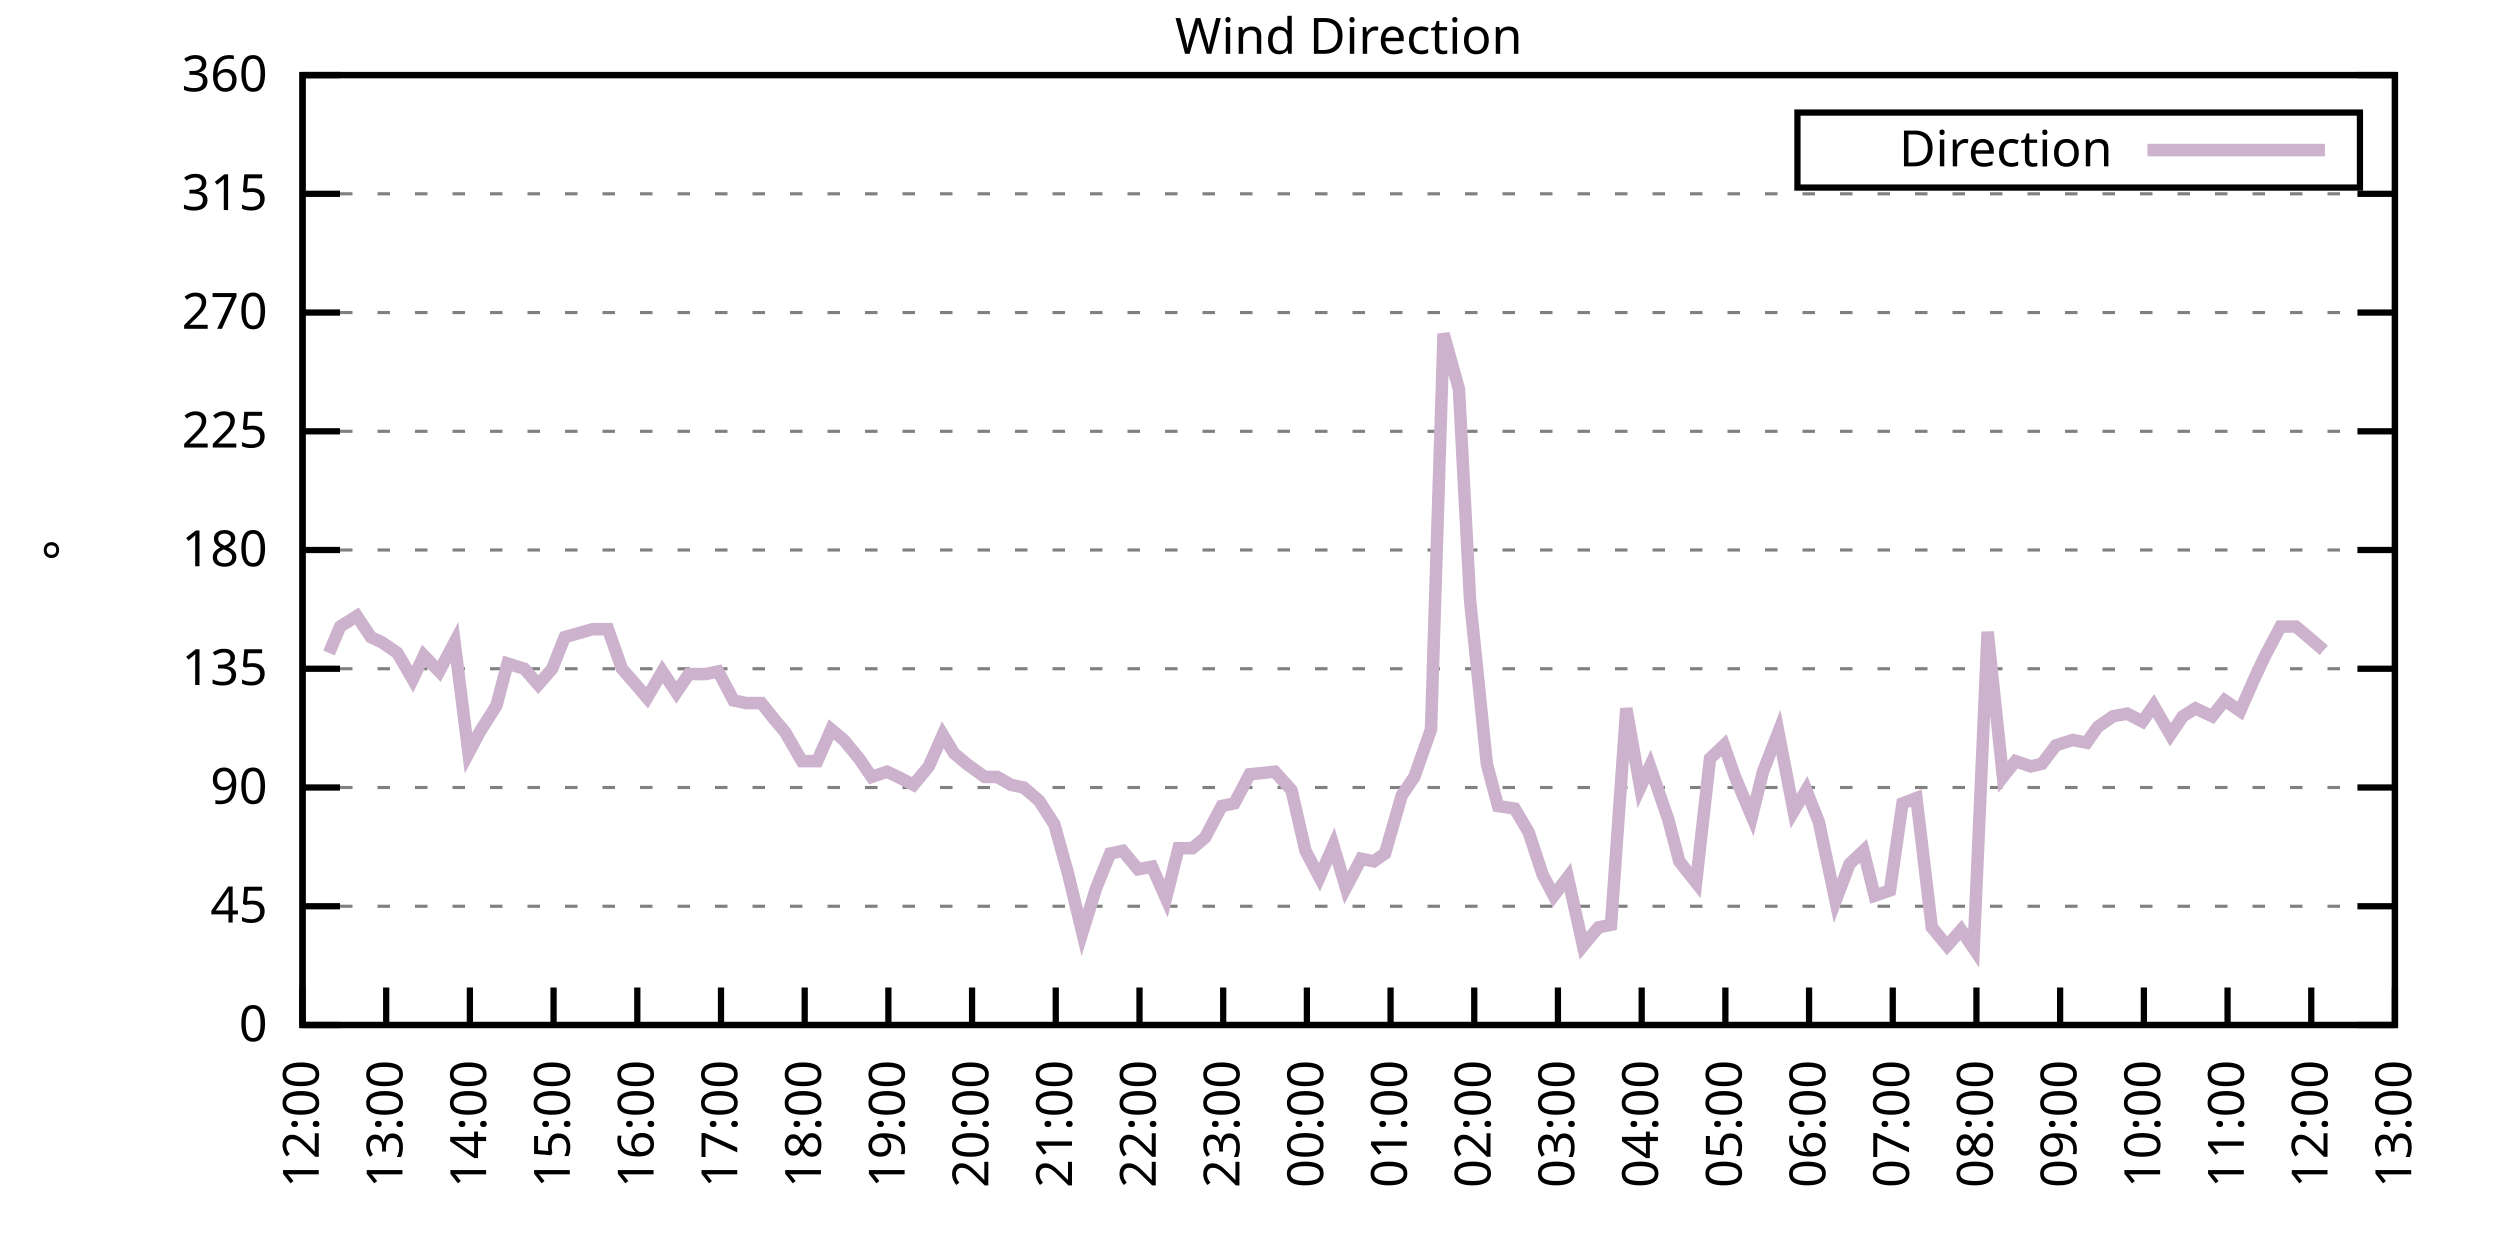
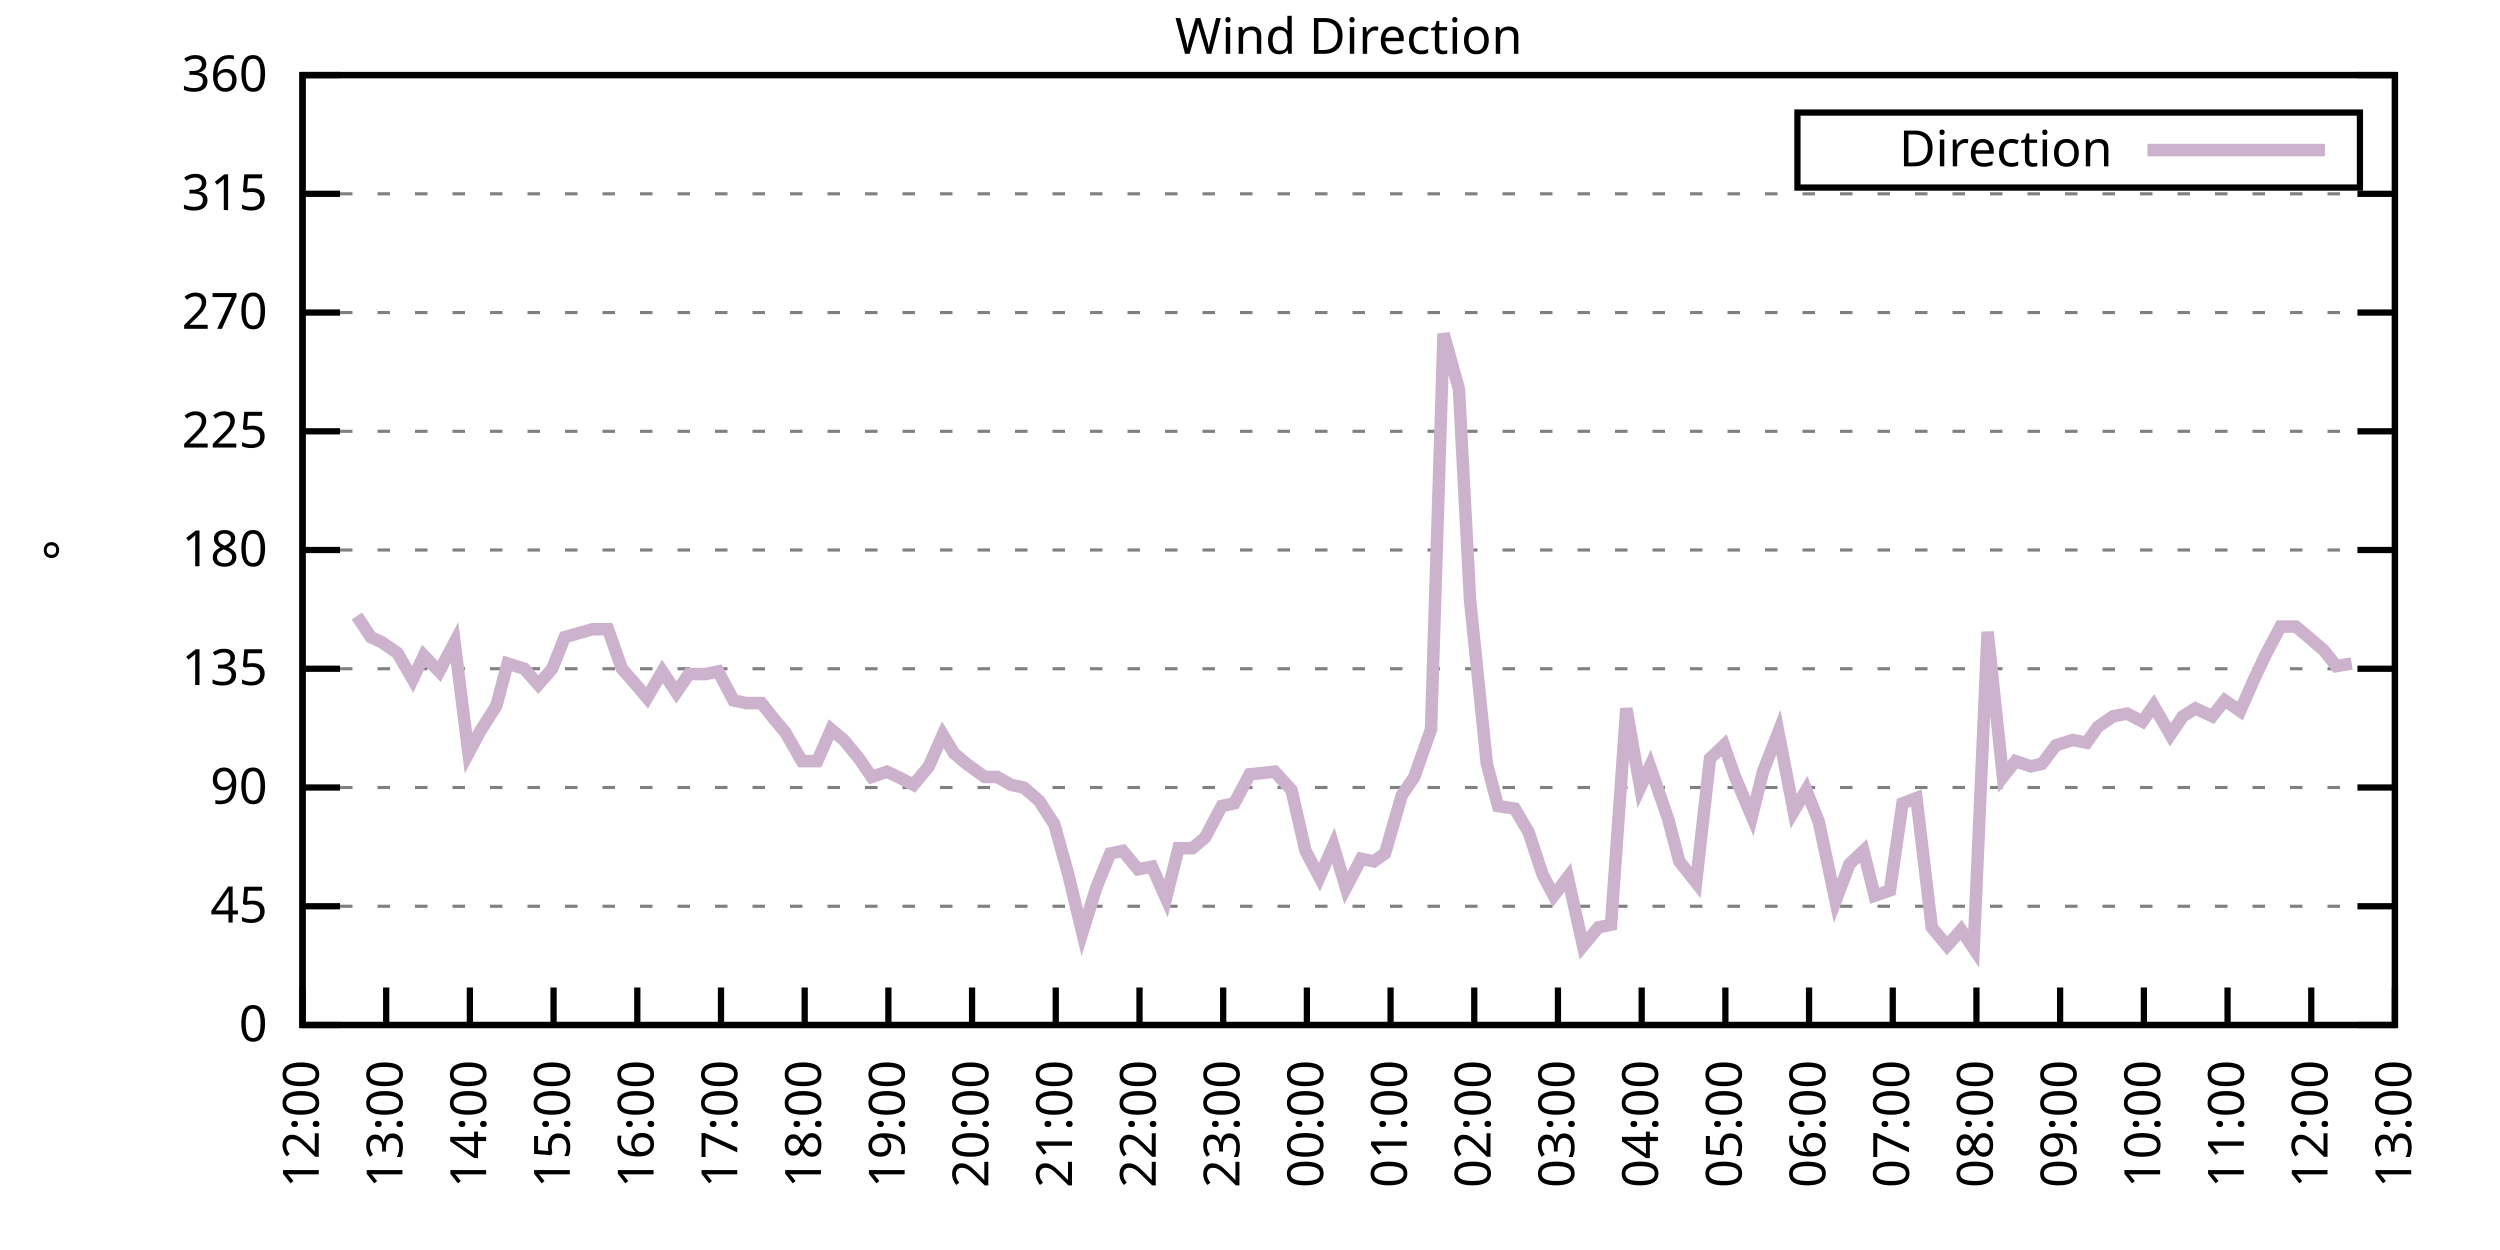
<svg xmlns="http://www.w3.org/2000/svg" xmlns:xlink="http://www.w3.org/1999/xlink" width="400" height="200" viewBox="0 0 400 200">
  <g id="gnuplot_canvas">
    <rect x="0" y="0" width="400" height="200" fill="none" />
    <defs>
      <circle id="gpDot" r="0.5" stroke-width="0.5" stroke="currentColor" />
      <path id="gpPt0" stroke-width="0.333" stroke="currentColor" d="M-1,0 h2 M0,-1 v2" />
      <path id="gpPt1" stroke-width="0.333" stroke="currentColor" d="M-1,-1 L1,1 M1,-1 L-1,1" />
      <path id="gpPt2" stroke-width="0.333" stroke="currentColor" d="M-1,0 L1,0 M0,-1 L0,1 M-1,-1 L1,1 M-1,1 L1,-1" />
      <rect id="gpPt3" stroke-width="0.333" stroke="currentColor" x="-1" y="-1" width="2" height="2" />
      <rect id="gpPt4" stroke-width="0.333" stroke="currentColor" fill="currentColor" x="-1" y="-1" width="2" height="2" />
      <circle id="gpPt5" stroke-width="0.333" stroke="currentColor" cx="0" cy="0" r="1" />
      <use xlink:href="#gpPt5" id="gpPt6" fill="currentColor" stroke="none" />
      <path id="gpPt7" stroke-width="0.333" stroke="currentColor" d="M0,-1.33 L-1.33,0.67 L1.33,0.67 z" />
      <use xlink:href="#gpPt7" id="gpPt8" fill="currentColor" stroke="none" />
      <use xlink:href="#gpPt7" id="gpPt9" stroke="currentColor" transform="rotate(180)" />
      <use xlink:href="#gpPt9" id="gpPt10" fill="currentColor" stroke="none" />
      <use xlink:href="#gpPt3" id="gpPt11" stroke="currentColor" transform="rotate(45)" />
      <use xlink:href="#gpPt11" id="gpPt12" fill="currentColor" stroke="none" />
      <path id="gpPt13" stroke-width="0.333" stroke="currentColor" d="M0,1.330 L1.265,0.411 L0.782,-1.067 L-0.782,-1.076 L-1.265,0.411 z" />
      <use xlink:href="#gpPt13" id="gpPt14" fill="currentColor" stroke="none" />
      <filter id="textbox" filterUnits="objectBoundingBox" x="0" y="0" height="1" width="1">
        <feFlood flood-color="white" flood-opacity="1" result="bgnd" />
        <feComposite in="SourceGraphic" in2="bgnd" operator="atop" />
      </filter>
      <filter id="greybox" filterUnits="objectBoundingBox" x="0" y="0" height="1" width="1">
        <feFlood flood-color="lightgrey" flood-opacity="1" result="grey" />
        <feComposite in="SourceGraphic" in2="grey" operator="atop" />
      </filter>
    </defs>
    <g fill="none" color="white" stroke="currentColor" stroke-width="1.00" stroke-linecap="butt" stroke-linejoin="miter">
</g>
    <g fill="none" color="black" stroke="currentColor" stroke-width="1.00" stroke-linecap="butt" stroke-linejoin="miter">
      <g stroke="none" shape-rendering="crispEdges">
        <polygon fill="rgb(255, 255, 255)" points="48.40,164.00 383.18,164.00 383.18,12.02 48.40,12.02 " />
      </g>
    </g>
    <g fill="none" color="black" stroke="currentColor" stroke-width="1.00" stroke-linecap="butt" stroke-linejoin="miter">
</g>
    <g fill="none" color="black" stroke="black" stroke-width="0.50" stroke-linecap="butt" stroke-linejoin="miter">
</g>
    <g fill="none" color="gray" stroke="currentColor" stroke-width="0.50" stroke-linecap="butt" stroke-linejoin="miter">
      <path stroke="gray" stroke-dasharray="2,4" class="gridline" d="M48.40,164.00 L383.19,164.00  " />
    </g>
    <g fill="none" color="gray" stroke="gray" stroke-width="1.00" stroke-linecap="butt" stroke-linejoin="miter">
</g>
    <g fill="none" color="black" stroke="currentColor" stroke-width="1.00" stroke-linecap="butt" stroke-linejoin="miter">
      <path stroke="black" d="M48.40,164.00 L54.40,164.00 M383.19,164.00 L377.19,164.00  " />
      <g transform="translate(42.80,166.60)" stroke="none" fill="black" font-family="Sans" font-size="8.00" text-anchor="end">
        <text>
          <tspan font-family="Sans"> 0</tspan>
        </text>
      </g>
    </g>
    <g fill="none" color="black" stroke="currentColor" stroke-width="1.00" stroke-linecap="butt" stroke-linejoin="miter">
</g>
    <g fill="none" color="black" stroke="black" stroke-width="0.50" stroke-linecap="butt" stroke-linejoin="miter">
</g>
    <g fill="none" color="gray" stroke="currentColor" stroke-width="0.50" stroke-linecap="butt" stroke-linejoin="miter">
      <path stroke="gray" stroke-dasharray="2,4" class="gridline" d="M48.40,145.00 L383.19,145.00  " />
    </g>
    <g fill="none" color="gray" stroke="gray" stroke-width="1.00" stroke-linecap="butt" stroke-linejoin="miter">
</g>
    <g fill="none" color="black" stroke="currentColor" stroke-width="1.00" stroke-linecap="butt" stroke-linejoin="miter">
      <path stroke="black" d="M48.40,145.00 L54.40,145.00 M383.19,145.00 L377.19,145.00  " />
      <g transform="translate(42.80,147.60)" stroke="none" fill="black" font-family="Sans" font-size="8.00" text-anchor="end">
        <text>
          <tspan font-family="Sans"> 45</tspan>
        </text>
      </g>
    </g>
    <g fill="none" color="black" stroke="currentColor" stroke-width="1.00" stroke-linecap="butt" stroke-linejoin="miter">
</g>
    <g fill="none" color="black" stroke="black" stroke-width="0.50" stroke-linecap="butt" stroke-linejoin="miter">
</g>
    <g fill="none" color="gray" stroke="currentColor" stroke-width="0.50" stroke-linecap="butt" stroke-linejoin="miter">
      <path stroke="gray" stroke-dasharray="2,4" class="gridline" d="M48.40,126.00 L383.19,126.00  " />
    </g>
    <g fill="none" color="gray" stroke="gray" stroke-width="1.00" stroke-linecap="butt" stroke-linejoin="miter">
</g>
    <g fill="none" color="black" stroke="currentColor" stroke-width="1.00" stroke-linecap="butt" stroke-linejoin="miter">
      <path stroke="black" d="M48.40,126.00 L54.40,126.00 M383.19,126.00 L377.19,126.00  " />
      <g transform="translate(42.80,128.60)" stroke="none" fill="black" font-family="Sans" font-size="8.00" text-anchor="end">
        <text>
          <tspan font-family="Sans"> 90</tspan>
        </text>
      </g>
    </g>
    <g fill="none" color="black" stroke="currentColor" stroke-width="1.00" stroke-linecap="butt" stroke-linejoin="miter">
</g>
    <g fill="none" color="black" stroke="black" stroke-width="0.50" stroke-linecap="butt" stroke-linejoin="miter">
</g>
    <g fill="none" color="gray" stroke="currentColor" stroke-width="0.50" stroke-linecap="butt" stroke-linejoin="miter">
      <path stroke="gray" stroke-dasharray="2,4" class="gridline" d="M48.40,107.00 L383.19,107.00  " />
    </g>
    <g fill="none" color="gray" stroke="gray" stroke-width="1.00" stroke-linecap="butt" stroke-linejoin="miter">
</g>
    <g fill="none" color="black" stroke="currentColor" stroke-width="1.00" stroke-linecap="butt" stroke-linejoin="miter">
      <path stroke="black" d="M48.40,107.00 L54.40,107.00 M383.19,107.00 L377.19,107.00  " />
      <g transform="translate(42.80,109.60)" stroke="none" fill="black" font-family="Sans" font-size="8.00" text-anchor="end">
        <text>
          <tspan font-family="Sans"> 135</tspan>
        </text>
      </g>
    </g>
    <g fill="none" color="black" stroke="currentColor" stroke-width="1.00" stroke-linecap="butt" stroke-linejoin="miter">
</g>
    <g fill="none" color="black" stroke="black" stroke-width="0.50" stroke-linecap="butt" stroke-linejoin="miter">
</g>
    <g fill="none" color="gray" stroke="currentColor" stroke-width="0.50" stroke-linecap="butt" stroke-linejoin="miter">
      <path stroke="gray" stroke-dasharray="2,4" class="gridline" d="M48.40,88.00 L383.19,88.00  " />
    </g>
    <g fill="none" color="gray" stroke="gray" stroke-width="1.00" stroke-linecap="butt" stroke-linejoin="miter">
</g>
    <g fill="none" color="black" stroke="currentColor" stroke-width="1.00" stroke-linecap="butt" stroke-linejoin="miter">
      <path stroke="black" d="M48.40,88.00 L54.40,88.00 M383.19,88.00 L377.19,88.00  " />
      <g transform="translate(42.80,90.60)" stroke="none" fill="black" font-family="Sans" font-size="8.00" text-anchor="end">
        <text>
          <tspan font-family="Sans"> 180</tspan>
        </text>
      </g>
    </g>
    <g fill="none" color="black" stroke="currentColor" stroke-width="1.00" stroke-linecap="butt" stroke-linejoin="miter">
</g>
    <g fill="none" color="black" stroke="black" stroke-width="0.50" stroke-linecap="butt" stroke-linejoin="miter">
</g>
    <g fill="none" color="gray" stroke="currentColor" stroke-width="0.50" stroke-linecap="butt" stroke-linejoin="miter">
      <path stroke="gray" stroke-dasharray="2,4" class="gridline" d="M48.40,69.01 L383.19,69.01  " />
    </g>
    <g fill="none" color="gray" stroke="gray" stroke-width="1.00" stroke-linecap="butt" stroke-linejoin="miter">
</g>
    <g fill="none" color="black" stroke="currentColor" stroke-width="1.00" stroke-linecap="butt" stroke-linejoin="miter">
      <path stroke="black" d="M48.40,69.01 L54.40,69.01 M383.19,69.01 L377.19,69.01  " />
      <g transform="translate(42.80,71.61)" stroke="none" fill="black" font-family="Sans" font-size="8.00" text-anchor="end">
        <text>
          <tspan font-family="Sans"> 225</tspan>
        </text>
      </g>
    </g>
    <g fill="none" color="black" stroke="currentColor" stroke-width="1.00" stroke-linecap="butt" stroke-linejoin="miter">
</g>
    <g fill="none" color="black" stroke="black" stroke-width="0.50" stroke-linecap="butt" stroke-linejoin="miter">
</g>
    <g fill="none" color="gray" stroke="currentColor" stroke-width="0.50" stroke-linecap="butt" stroke-linejoin="miter">
      <path stroke="gray" stroke-dasharray="2,4" class="gridline" d="M48.40,50.01 L383.19,50.01  " />
    </g>
    <g fill="none" color="gray" stroke="gray" stroke-width="1.00" stroke-linecap="butt" stroke-linejoin="miter">
</g>
    <g fill="none" color="black" stroke="currentColor" stroke-width="1.00" stroke-linecap="butt" stroke-linejoin="miter">
      <path stroke="black" d="M48.40,50.01 L54.40,50.01 M383.19,50.01 L377.19,50.01  " />
      <g transform="translate(42.80,52.61)" stroke="none" fill="black" font-family="Sans" font-size="8.00" text-anchor="end">
        <text>
          <tspan font-family="Sans"> 270</tspan>
        </text>
      </g>
    </g>
    <g fill="none" color="black" stroke="currentColor" stroke-width="1.00" stroke-linecap="butt" stroke-linejoin="miter">
</g>
    <g fill="none" color="black" stroke="black" stroke-width="0.50" stroke-linecap="butt" stroke-linejoin="miter">
</g>
    <g fill="none" color="gray" stroke="currentColor" stroke-width="0.50" stroke-linecap="butt" stroke-linejoin="miter">
      <path stroke="gray" stroke-dasharray="2,4" class="gridline" d="M48.40,31.01 L383.19,31.01  " />
    </g>
    <g fill="none" color="gray" stroke="gray" stroke-width="1.00" stroke-linecap="butt" stroke-linejoin="miter">
</g>
    <g fill="none" color="black" stroke="currentColor" stroke-width="1.00" stroke-linecap="butt" stroke-linejoin="miter">
      <path stroke="black" d="M48.40,31.01 L54.40,31.01 M383.19,31.01 L377.19,31.01  " />
      <g transform="translate(42.80,33.61)" stroke="none" fill="black" font-family="Sans" font-size="8.00" text-anchor="end">
        <text>
          <tspan font-family="Sans"> 315</tspan>
        </text>
      </g>
    </g>
    <g fill="none" color="black" stroke="currentColor" stroke-width="1.00" stroke-linecap="butt" stroke-linejoin="miter">
</g>
    <g fill="none" color="black" stroke="black" stroke-width="0.50" stroke-linecap="butt" stroke-linejoin="miter">
</g>
    <g fill="none" color="gray" stroke="currentColor" stroke-width="0.50" stroke-linecap="butt" stroke-linejoin="miter">
      <path stroke="gray" stroke-dasharray="2,4" class="gridline" d="M48.40,12.01 L383.19,12.01  " />
    </g>
    <g fill="none" color="gray" stroke="gray" stroke-width="1.00" stroke-linecap="butt" stroke-linejoin="miter">
</g>
    <g fill="none" color="black" stroke="currentColor" stroke-width="1.00" stroke-linecap="butt" stroke-linejoin="miter">
      <path stroke="black" d="M48.40,12.01 L54.40,12.01 M383.19,12.01 L377.19,12.01  " />
      <g transform="translate(42.80,14.61)" stroke="none" fill="black" font-family="Sans" font-size="8.00" text-anchor="end">
        <text>
          <tspan font-family="Sans"> 360</tspan>
        </text>
      </g>
    </g>
    <g fill="none" color="black" stroke="currentColor" stroke-width="1.00" stroke-linecap="butt" stroke-linejoin="miter">
      <path stroke="black" d="M48.40,164.00 L48.40,158.00  " />
      <g transform="translate(51.00,169.60) rotate(270.00)" stroke="none" fill="black" font-family="Sans" font-size="8.00" text-anchor="end">
        <text>
          <tspan font-family="Sans">12:00</tspan>
        </text>
      </g>
    </g>
    <g fill="none" color="black" stroke="currentColor" stroke-width="1.00" stroke-linecap="butt" stroke-linejoin="miter">
      <path stroke="black" d="M61.79,164.00 L61.79,158.00  " />
      <g transform="translate(64.39,169.60) rotate(270.00)" stroke="none" fill="black" font-family="Sans" font-size="8.00" text-anchor="end">
        <text>
          <tspan font-family="Sans">13:00</tspan>
        </text>
      </g>
    </g>
    <g fill="none" color="black" stroke="currentColor" stroke-width="1.00" stroke-linecap="butt" stroke-linejoin="miter">
      <path stroke="black" d="M75.18,164.00 L75.18,158.00  " />
      <g transform="translate(77.78,169.60) rotate(270.00)" stroke="none" fill="black" font-family="Sans" font-size="8.00" text-anchor="end">
        <text>
          <tspan font-family="Sans">14:00</tspan>
        </text>
      </g>
    </g>
    <g fill="none" color="black" stroke="currentColor" stroke-width="1.00" stroke-linecap="butt" stroke-linejoin="miter">
      <path stroke="black" d="M88.57,164.00 L88.57,158.00  " />
      <g transform="translate(91.17,169.60) rotate(270.00)" stroke="none" fill="black" font-family="Sans" font-size="8.00" text-anchor="end">
        <text>
          <tspan font-family="Sans">15:00</tspan>
        </text>
      </g>
    </g>
    <g fill="none" color="black" stroke="currentColor" stroke-width="1.00" stroke-linecap="butt" stroke-linejoin="miter">
      <path stroke="black" d="M101.97,164.00 L101.97,158.00  " />
      <g transform="translate(104.57,169.60) rotate(270.00)" stroke="none" fill="black" font-family="Sans" font-size="8.00" text-anchor="end">
        <text>
          <tspan font-family="Sans">16:00</tspan>
        </text>
      </g>
    </g>
    <g fill="none" color="black" stroke="currentColor" stroke-width="1.00" stroke-linecap="butt" stroke-linejoin="miter">
      <path stroke="black" d="M115.36,164.00 L115.36,158.00  " />
      <g transform="translate(117.96,169.60) rotate(270.00)" stroke="none" fill="black" font-family="Sans" font-size="8.00" text-anchor="end">
        <text>
          <tspan font-family="Sans">17:00</tspan>
        </text>
      </g>
    </g>
    <g fill="none" color="black" stroke="currentColor" stroke-width="1.00" stroke-linecap="butt" stroke-linejoin="miter">
      <path stroke="black" d="M128.75,164.00 L128.75,158.00  " />
      <g transform="translate(131.35,169.60) rotate(270.00)" stroke="none" fill="black" font-family="Sans" font-size="8.00" text-anchor="end">
        <text>
          <tspan font-family="Sans">18:00</tspan>
        </text>
      </g>
    </g>
    <g fill="none" color="black" stroke="currentColor" stroke-width="1.00" stroke-linecap="butt" stroke-linejoin="miter">
      <path stroke="black" d="M142.14,164.00 L142.14,158.00  " />
      <g transform="translate(144.74,169.60) rotate(270.00)" stroke="none" fill="black" font-family="Sans" font-size="8.00" text-anchor="end">
        <text>
          <tspan font-family="Sans">19:00</tspan>
        </text>
      </g>
    </g>
    <g fill="none" color="black" stroke="currentColor" stroke-width="1.00" stroke-linecap="butt" stroke-linejoin="miter">
      <path stroke="black" d="M155.53,164.00 L155.53,158.00  " />
      <g transform="translate(158.13,169.60) rotate(270.00)" stroke="none" fill="black" font-family="Sans" font-size="8.00" text-anchor="end">
        <text>
          <tspan font-family="Sans">20:00</tspan>
        </text>
      </g>
    </g>
    <g fill="none" color="black" stroke="currentColor" stroke-width="1.00" stroke-linecap="butt" stroke-linejoin="miter">
      <path stroke="black" d="M168.92,164.00 L168.92,158.00  " />
      <g transform="translate(171.52,169.60) rotate(270.00)" stroke="none" fill="black" font-family="Sans" font-size="8.00" text-anchor="end">
        <text>
          <tspan font-family="Sans">21:00</tspan>
        </text>
      </g>
    </g>
    <g fill="none" color="black" stroke="currentColor" stroke-width="1.00" stroke-linecap="butt" stroke-linejoin="miter">
      <path stroke="black" d="M182.32,164.00 L182.32,158.00  " />
      <g transform="translate(184.92,169.60) rotate(270.00)" stroke="none" fill="black" font-family="Sans" font-size="8.00" text-anchor="end">
        <text>
          <tspan font-family="Sans">22:00</tspan>
        </text>
      </g>
    </g>
    <g fill="none" color="black" stroke="currentColor" stroke-width="1.00" stroke-linecap="butt" stroke-linejoin="miter">
      <path stroke="black" d="M195.71,164.00 L195.71,158.00  " />
      <g transform="translate(198.31,169.60) rotate(270.00)" stroke="none" fill="black" font-family="Sans" font-size="8.00" text-anchor="end">
        <text>
          <tspan font-family="Sans">23:00</tspan>
        </text>
      </g>
    </g>
    <g fill="none" color="black" stroke="currentColor" stroke-width="1.00" stroke-linecap="butt" stroke-linejoin="miter">
      <path stroke="black" d="M209.10,164.00 L209.10,158.00  " />
      <g transform="translate(211.70,169.60) rotate(270.00)" stroke="none" fill="black" font-family="Sans" font-size="8.00" text-anchor="end">
        <text>
          <tspan font-family="Sans">00:00</tspan>
        </text>
      </g>
    </g>
    <g fill="none" color="black" stroke="currentColor" stroke-width="1.00" stroke-linecap="butt" stroke-linejoin="miter">
      <path stroke="black" d="M222.49,164.00 L222.49,158.00  " />
      <g transform="translate(225.09,169.60) rotate(270.00)" stroke="none" fill="black" font-family="Sans" font-size="8.00" text-anchor="end">
        <text>
          <tspan font-family="Sans">01:00</tspan>
        </text>
      </g>
    </g>
    <g fill="none" color="black" stroke="currentColor" stroke-width="1.00" stroke-linecap="butt" stroke-linejoin="miter">
      <path stroke="black" d="M235.88,164.00 L235.88,158.00  " />
      <g transform="translate(238.48,169.60) rotate(270.00)" stroke="none" fill="black" font-family="Sans" font-size="8.00" text-anchor="end">
        <text>
          <tspan font-family="Sans">02:00</tspan>
        </text>
      </g>
    </g>
    <g fill="none" color="black" stroke="currentColor" stroke-width="1.00" stroke-linecap="butt" stroke-linejoin="miter">
      <path stroke="black" d="M249.27,164.00 L249.27,158.00  " />
      <g transform="translate(251.87,169.60) rotate(270.00)" stroke="none" fill="black" font-family="Sans" font-size="8.00" text-anchor="end">
        <text>
          <tspan font-family="Sans">03:00</tspan>
        </text>
      </g>
    </g>
    <g fill="none" color="black" stroke="currentColor" stroke-width="1.00" stroke-linecap="butt" stroke-linejoin="miter">
      <path stroke="black" d="M262.67,164.00 L262.67,158.00  " />
      <g transform="translate(265.27,169.60) rotate(270.00)" stroke="none" fill="black" font-family="Sans" font-size="8.00" text-anchor="end">
        <text>
          <tspan font-family="Sans">04:00</tspan>
        </text>
      </g>
    </g>
    <g fill="none" color="black" stroke="currentColor" stroke-width="1.00" stroke-linecap="butt" stroke-linejoin="miter">
      <path stroke="black" d="M276.06,164.00 L276.06,158.00  " />
      <g transform="translate(278.66,169.60) rotate(270.00)" stroke="none" fill="black" font-family="Sans" font-size="8.00" text-anchor="end">
        <text>
          <tspan font-family="Sans">05:00</tspan>
        </text>
      </g>
    </g>
    <g fill="none" color="black" stroke="currentColor" stroke-width="1.00" stroke-linecap="butt" stroke-linejoin="miter">
      <path stroke="black" d="M289.45,164.00 L289.45,158.00  " />
      <g transform="translate(292.05,169.60) rotate(270.00)" stroke="none" fill="black" font-family="Sans" font-size="8.00" text-anchor="end">
        <text>
          <tspan font-family="Sans">06:00</tspan>
        </text>
      </g>
    </g>
    <g fill="none" color="black" stroke="currentColor" stroke-width="1.00" stroke-linecap="butt" stroke-linejoin="miter">
      <path stroke="black" d="M302.84,164.00 L302.84,158.00  " />
      <g transform="translate(305.44,169.60) rotate(270.00)" stroke="none" fill="black" font-family="Sans" font-size="8.00" text-anchor="end">
        <text>
          <tspan font-family="Sans">07:00</tspan>
        </text>
      </g>
    </g>
    <g fill="none" color="black" stroke="currentColor" stroke-width="1.00" stroke-linecap="butt" stroke-linejoin="miter">
      <path stroke="black" d="M316.23,164.00 L316.23,158.00  " />
      <g transform="translate(318.83,169.60) rotate(270.00)" stroke="none" fill="black" font-family="Sans" font-size="8.00" text-anchor="end">
        <text>
          <tspan font-family="Sans">08:00</tspan>
        </text>
      </g>
    </g>
    <g fill="none" color="black" stroke="currentColor" stroke-width="1.00" stroke-linecap="butt" stroke-linejoin="miter">
      <path stroke="black" d="M329.62,164.00 L329.62,158.00  " />
      <g transform="translate(332.22,169.60) rotate(270.00)" stroke="none" fill="black" font-family="Sans" font-size="8.00" text-anchor="end">
        <text>
          <tspan font-family="Sans">09:00</tspan>
        </text>
      </g>
    </g>
    <g fill="none" color="black" stroke="currentColor" stroke-width="1.00" stroke-linecap="butt" stroke-linejoin="miter">
      <path stroke="black" d="M343.02,164.00 L343.02,158.00  " />
      <g transform="translate(345.62,169.60) rotate(270.00)" stroke="none" fill="black" font-family="Sans" font-size="8.00" text-anchor="end">
        <text>
          <tspan font-family="Sans">10:00</tspan>
        </text>
      </g>
    </g>
    <g fill="none" color="black" stroke="currentColor" stroke-width="1.00" stroke-linecap="butt" stroke-linejoin="miter">
      <path stroke="black" d="M356.41,164.00 L356.41,158.00  " />
      <g transform="translate(359.01,169.60) rotate(270.00)" stroke="none" fill="black" font-family="Sans" font-size="8.00" text-anchor="end">
        <text>
          <tspan font-family="Sans">11:00</tspan>
        </text>
      </g>
    </g>
    <g fill="none" color="black" stroke="currentColor" stroke-width="1.00" stroke-linecap="butt" stroke-linejoin="miter">
      <path stroke="black" d="M369.80,164.00 L369.80,158.00  " />
      <g transform="translate(372.40,169.60) rotate(270.00)" stroke="none" fill="black" font-family="Sans" font-size="8.00" text-anchor="end">
        <text>
          <tspan font-family="Sans">12:00</tspan>
        </text>
      </g>
    </g>
    <g fill="none" color="black" stroke="currentColor" stroke-width="1.00" stroke-linecap="butt" stroke-linejoin="miter">
      <path stroke="black" d="M383.19,164.00 L383.19,158.00  " />
      <g transform="translate(385.79,169.60) rotate(270.00)" stroke="none" fill="black" font-family="Sans" font-size="8.00" text-anchor="end">
        <text>
          <tspan font-family="Sans">13:00</tspan>
        </text>
      </g>
    </g>
    <g fill="none" color="black" stroke="currentColor" stroke-width="1.00" stroke-linecap="butt" stroke-linejoin="miter">
</g>
    <g fill="none" color="black" stroke="currentColor" stroke-width="1.00" stroke-linecap="butt" stroke-linejoin="miter">
      <path stroke="black" d="M48.40,12.01 L48.40,164.00 L383.19,164.00 L383.19,12.01 L48.40,12.01 Z  " />
    </g>
    <g fill="none" color="black" stroke="currentColor" stroke-width="1.00" stroke-linecap="butt" stroke-linejoin="miter">
</g>
    <g fill="none" color="black" stroke="currentColor" stroke-width="1.00" stroke-linecap="butt" stroke-linejoin="miter">
      <path stroke="black" d="M287.59,30.01 L287.59,18.01 L377.59,18.01 L377.59,30.01 L287.59,30.01 Z  " />
    </g>
    <g id="Wind_direction_plot_1">
      <g fill="none" color="white" stroke="black" stroke-width="2.00" stroke-linecap="butt" stroke-linejoin="miter">
</g>
      <g fill="none" color="black" stroke="currentColor" stroke-width="2.00" stroke-linecap="butt" stroke-linejoin="miter">
        <g transform="translate(337.99,26.61)" stroke="none" fill="black" font-family="Sans" font-size="8.00" text-anchor="end">
          <text>
            <tspan font-family="Sans">Direction</tspan>
          </text>
        </g>
      </g>
      <g fill="none" color="black" stroke="currentColor" stroke-width="2.00" stroke-linecap="butt" stroke-linejoin="miter">
-         <path stroke="rgb(204, 178, 204)" d="M343.59,24.01 L371.99,24.01 M52.64,104.47 L54.43,100.25 L57.10,98.56 L59.34,101.94 L61.12,102.78 L63.58,104.47   L66.03,108.69 L67.82,104.89 L70.27,107.43 L72.73,102.78 L74.96,120.51 L76.75,117.14 L79.42,112.91 L81.21,106.16   L83.89,107.00 L86.12,109.54 L88.35,107.00 L90.36,101.94 L94.82,100.67 L97.28,100.67 L99.51,107.00 L101.74,109.54   L103.53,111.65 L105.98,107.43 L108.22,110.80 L110.22,107.85 L112.90,107.85 L114.91,107.43 L117.37,112.07 L119.38,112.49   L121.83,112.49 L123.84,115.03 L125.62,117.14 L128.30,121.78 L130.76,121.78 L132.99,116.71 L135.00,118.40 L137.45,121.36   L139.46,124.31 L141.92,123.47 L143.70,124.31 L146.16,125.58 L148.61,122.62 L150.85,117.56 L152.63,120.51 L154.64,122.20   L157.54,124.31 L159.55,124.31 L161.78,125.58 L163.79,126.00 L166.25,128.11 L168.70,131.91 L170.93,139.93 L173.17,149.22   L175.40,142.05 L177.63,136.56 L179.64,136.14 L182.09,139.09 L184.32,138.67 L186.56,143.73 L188.57,135.71 L190.80,135.71   L192.81,134.02 L195.48,128.96 L197.49,128.54 L199.95,123.89 L203.97,123.47 L206.64,126.42 L208.88,136.14 L211.11,140.36   L213.34,135.29 L215.35,142.05 L217.80,137.40 L219.81,137.82 L221.60,136.56 L224.28,127.27 L226.29,124.31 L228.96,116.71   L230.97,53.39 L233.43,62.25 L235.21,96.03 L237.89,122.20 L239.68,128.96 L242.36,129.38 L244.59,133.18 L246.82,139.93   L248.60,143.31 L250.84,140.36 L253.29,151.33 L255.75,148.38 L257.76,147.96 L260.21,113.34 L262.44,126.00 L264.00,122.62   L266.91,131.07 L268.69,137.82 L271.37,141.20 L273.60,121.36 L275.83,119.25 L277.62,124.31 L280.30,130.65 L282.08,123.47   L284.54,117.14 L286.99,129.80 L289.00,126.42 L291.01,131.49 L293.69,144.16 L295.92,138.25 L298.15,136.14 L299.94,143.31   L302.39,142.47 L304.40,128.54 L306.63,127.69 L309.09,148.38 L311.54,151.33 L313.78,148.80 L315.79,151.76 L318.02,101.09   L320.47,124.31 L322.48,121.78 L324.94,122.62 L326.72,122.20 L328.95,119.25 L331.63,118.40 L333.86,118.83 L335.65,116.29   L338.10,114.60 L340.34,114.18 L342.79,115.45 L344.58,112.91 L347.26,117.56 L349.26,114.60 L351.27,113.34 L353.95,114.60   L355.96,112.07 L358.42,113.76 L360.65,108.69 L362.43,104.89 L364.89,100.25 L367.34,100.25 L369.35,101.94 L371.81,104.05    " />
+         <path stroke="rgb(204, 178, 204)" d="M343.59,24.01 L371.99,24.01 M57.10,98.56 L59.34,101.94 L61.12,102.78 L63.58,104.47 L66.03,108.69 L67.82,104.89   L70.27,107.43 L72.73,102.78 L74.96,120.51 L76.75,117.14 L79.42,112.91 L81.21,106.16 L83.89,107.00 L86.12,109.54   L88.35,107.00 L90.36,101.94 L94.82,100.67 L97.28,100.67 L99.51,107.00 L101.74,109.54 L103.53,111.65 L105.98,107.43   L108.22,110.80 L110.22,107.85 L112.90,107.85 L114.91,107.43 L117.37,112.07 L119.38,112.49 L121.83,112.49 L123.84,115.03   L125.62,117.14 L128.30,121.78 L130.76,121.78 L132.99,116.71 L135.00,118.40 L137.45,121.36 L139.46,124.31 L141.92,123.47   L143.70,124.31 L146.16,125.58 L148.61,122.62 L150.85,117.56 L152.63,120.51 L154.64,122.20 L157.54,124.31 L159.55,124.31   L161.78,125.58 L163.79,126.00 L166.25,128.11 L168.70,131.91 L170.93,139.93 L173.17,149.22 L175.40,142.05 L177.63,136.56   L179.64,136.14 L182.09,139.09 L184.32,138.67 L186.56,143.73 L188.57,135.71 L190.80,135.71 L192.81,134.02 L195.48,128.96   L197.49,128.54 L199.95,123.89 L203.97,123.47 L206.64,126.42 L208.88,136.14 L211.11,140.36 L213.34,135.29 L215.35,142.05   L217.80,137.40 L219.81,137.82 L221.60,136.56 L224.28,127.27 L226.29,124.31 L228.96,116.71 L230.97,53.39 L233.43,62.25   L235.21,96.03 L237.89,122.20 L239.68,128.96 L242.36,129.38 L244.59,133.18 L246.82,139.93 L248.60,143.31 L250.84,140.36   L253.29,151.33 L255.75,148.38 L257.76,147.96 L260.21,113.34 L262.44,126.00 L264.00,122.62 L266.91,131.07 L268.69,137.82   L271.37,141.20 L273.60,121.36 L275.83,119.25 L277.62,124.31 L280.30,130.65 L282.08,123.47 L284.54,117.14 L286.99,129.80   L289.00,126.42 L291.01,131.49 L293.69,144.16 L295.92,138.25 L298.15,136.14 L299.94,143.31 L302.39,142.47 L304.40,128.54   L306.63,127.69 L309.09,148.38 L311.54,151.33 L313.78,148.80 L315.79,151.76 L318.02,101.09 L320.47,124.31 L322.48,121.78   L324.94,122.62 L326.72,122.20 L328.95,119.25 L331.63,118.40 L333.86,118.83 L335.65,116.29 L338.10,114.60 L340.34,114.18   L342.79,115.45 L344.58,112.91 L347.26,117.56 L349.26,114.60 L351.27,113.34 L353.95,114.60 L355.96,112.07 L358.42,113.76   L360.65,108.69 L362.43,104.89 L364.89,100.25 L367.34,100.25 L369.35,101.94 L371.81,104.05 L373.82,106.58 L376.27,106.16    " />
      </g>
    </g>
    <g fill="none" color="black" stroke="currentColor" stroke-width="2.00" stroke-linecap="butt" stroke-linejoin="miter">
</g>
    <g fill="none" color="black" stroke="black" stroke-width="1.00" stroke-linecap="butt" stroke-linejoin="miter">
</g>
    <g fill="none" color="black" stroke="currentColor" stroke-width="1.00" stroke-linecap="butt" stroke-linejoin="miter">
      <path stroke="black" d="M48.40,12.01 L48.40,164.00 L383.19,164.00 L383.19,12.01 L48.40,12.01 Z  " />
      <g transform="translate(12.80,88.01) rotate(270.00)" stroke="none" fill="black" font-family="Sans" font-size="8.00" text-anchor="middle">
        <text>
          <tspan font-family="Sans">°</tspan>
        </text>
      </g>
    </g>
    <g fill="none" color="black" stroke="currentColor" stroke-width="1.00" stroke-linecap="butt" stroke-linejoin="miter">
</g>
    <g fill="none" color="black" stroke="currentColor" stroke-width="1.00" stroke-linecap="butt" stroke-linejoin="miter">
      <g transform="translate(215.79,8.61)" stroke="none" fill="black" font-family="Sans" font-size="8.00" text-anchor="middle">
        <text>
          <tspan font-family="Sans">Wind Direction</tspan>
        </text>
      </g>
    </g>
    <g fill="none" color="black" stroke="currentColor" stroke-width="1.00" stroke-linecap="butt" stroke-linejoin="miter">
</g>
  </g>
</svg>
